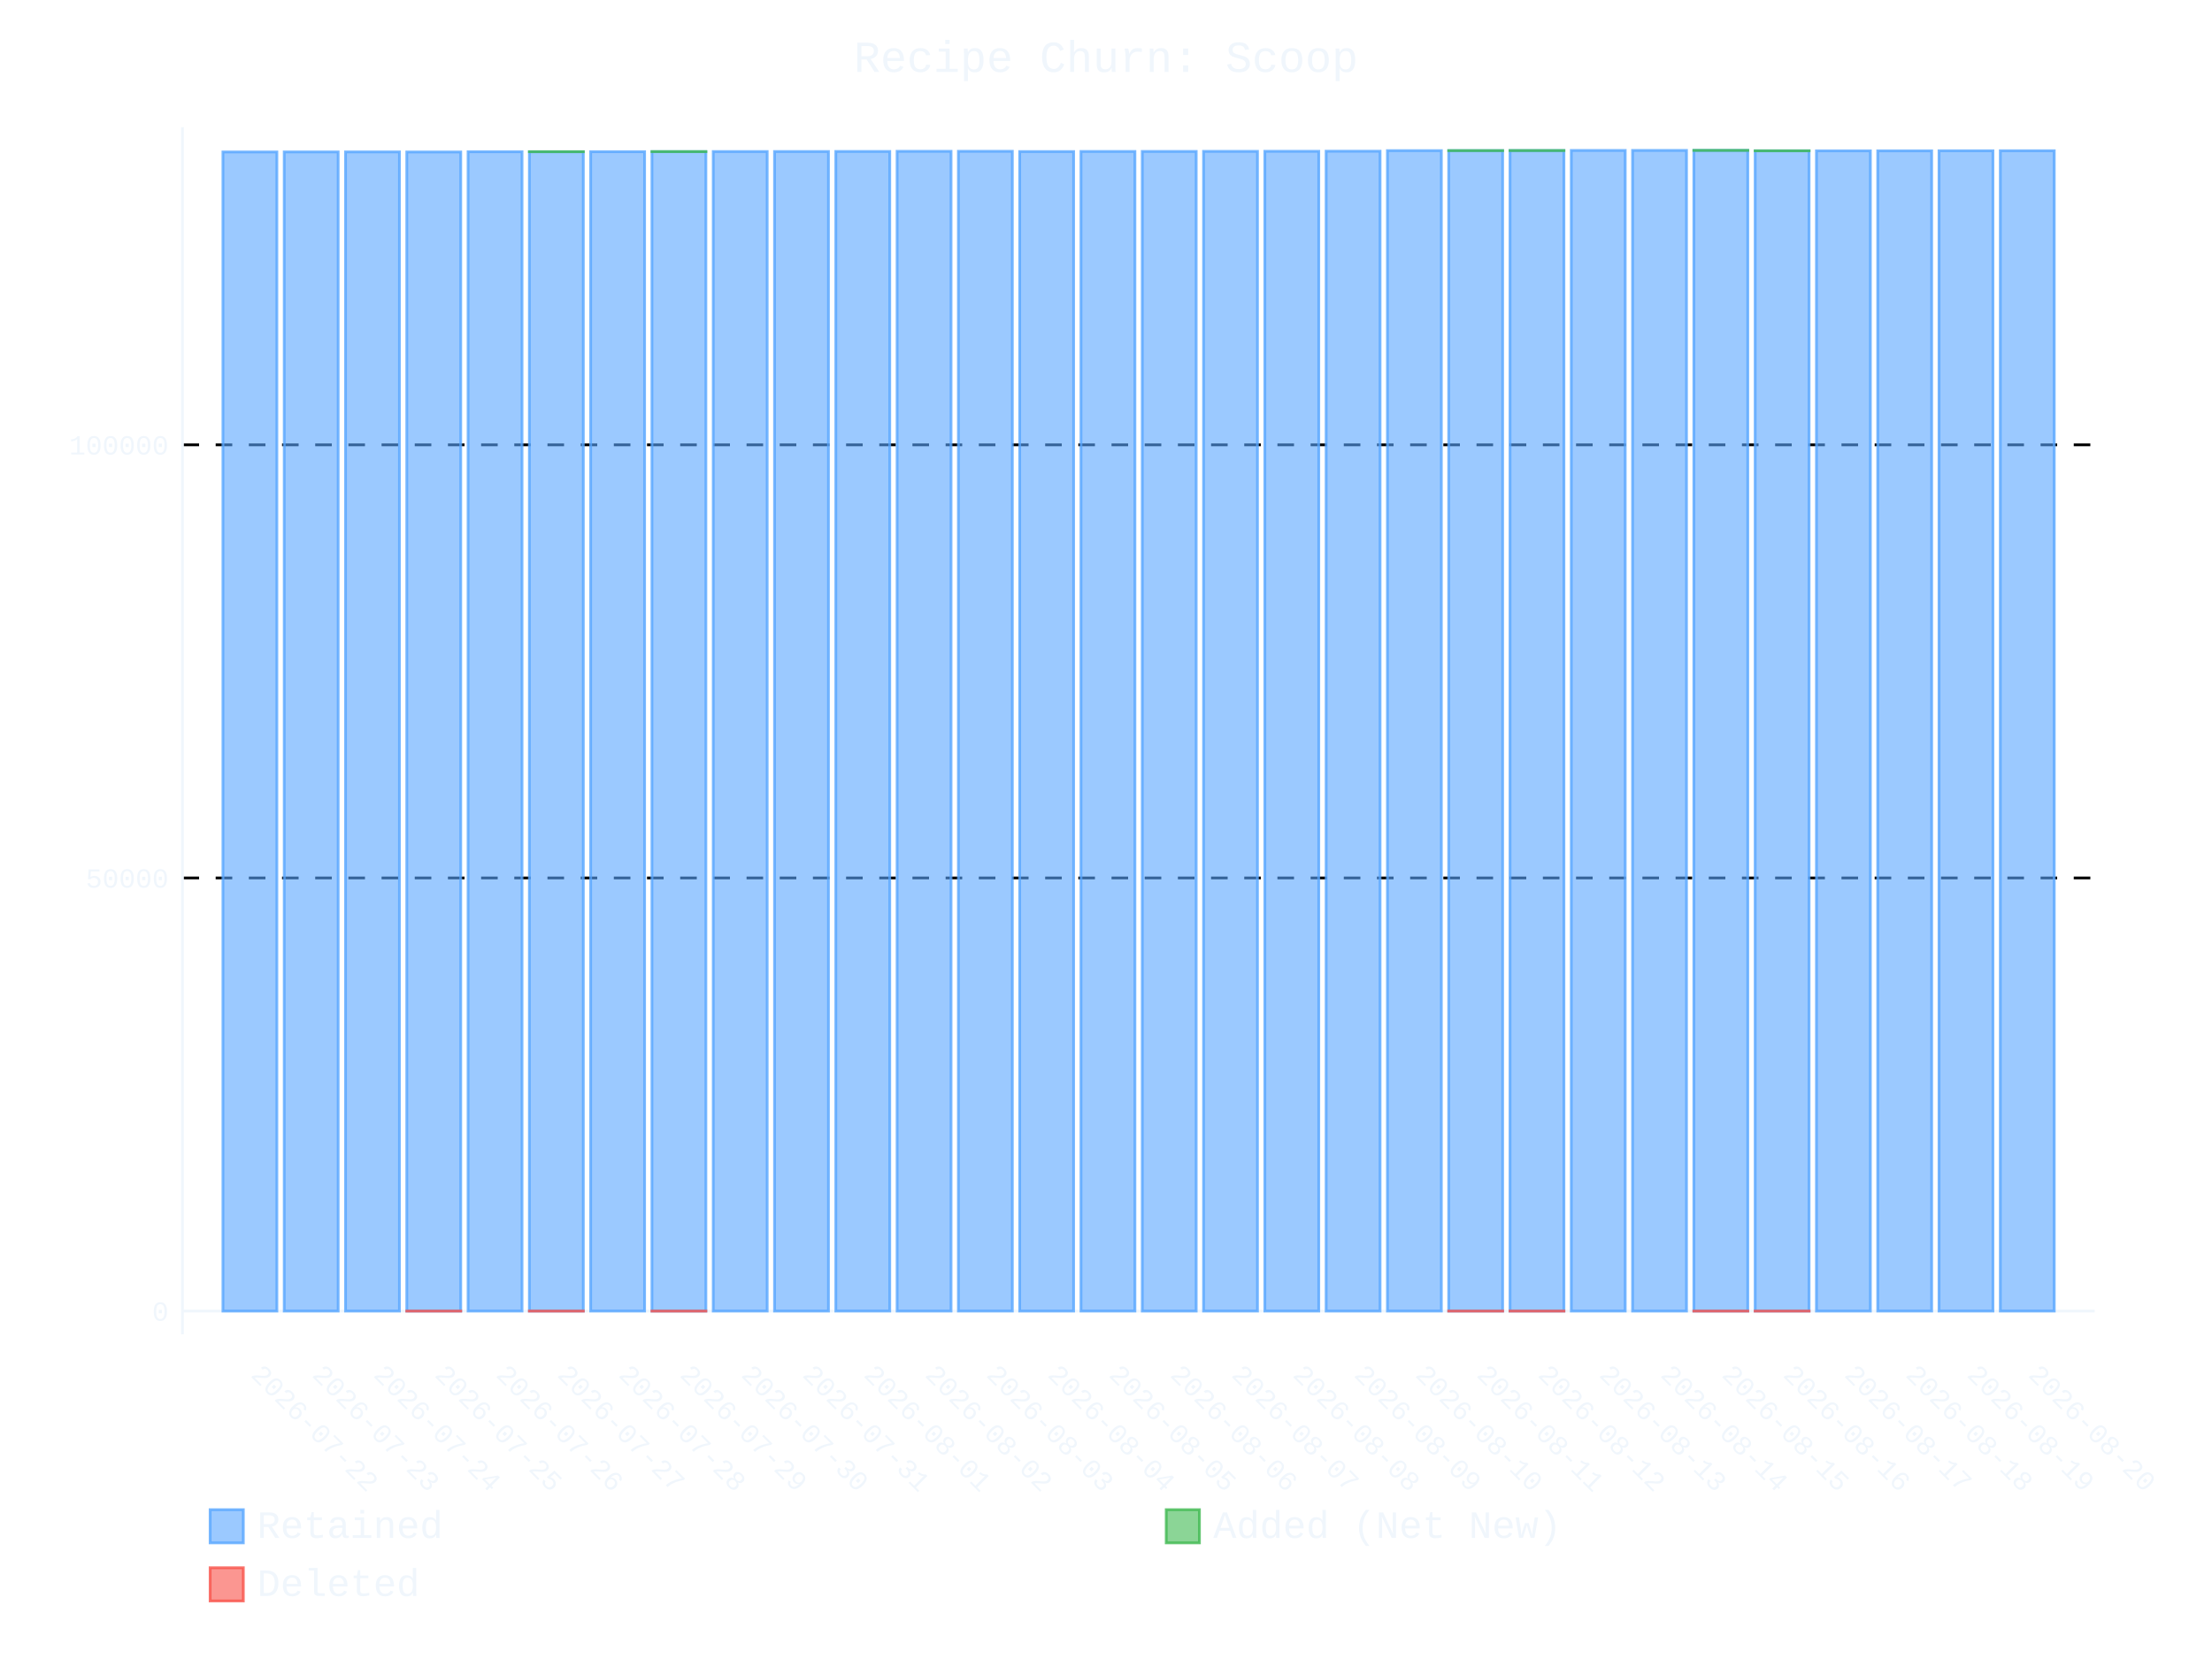
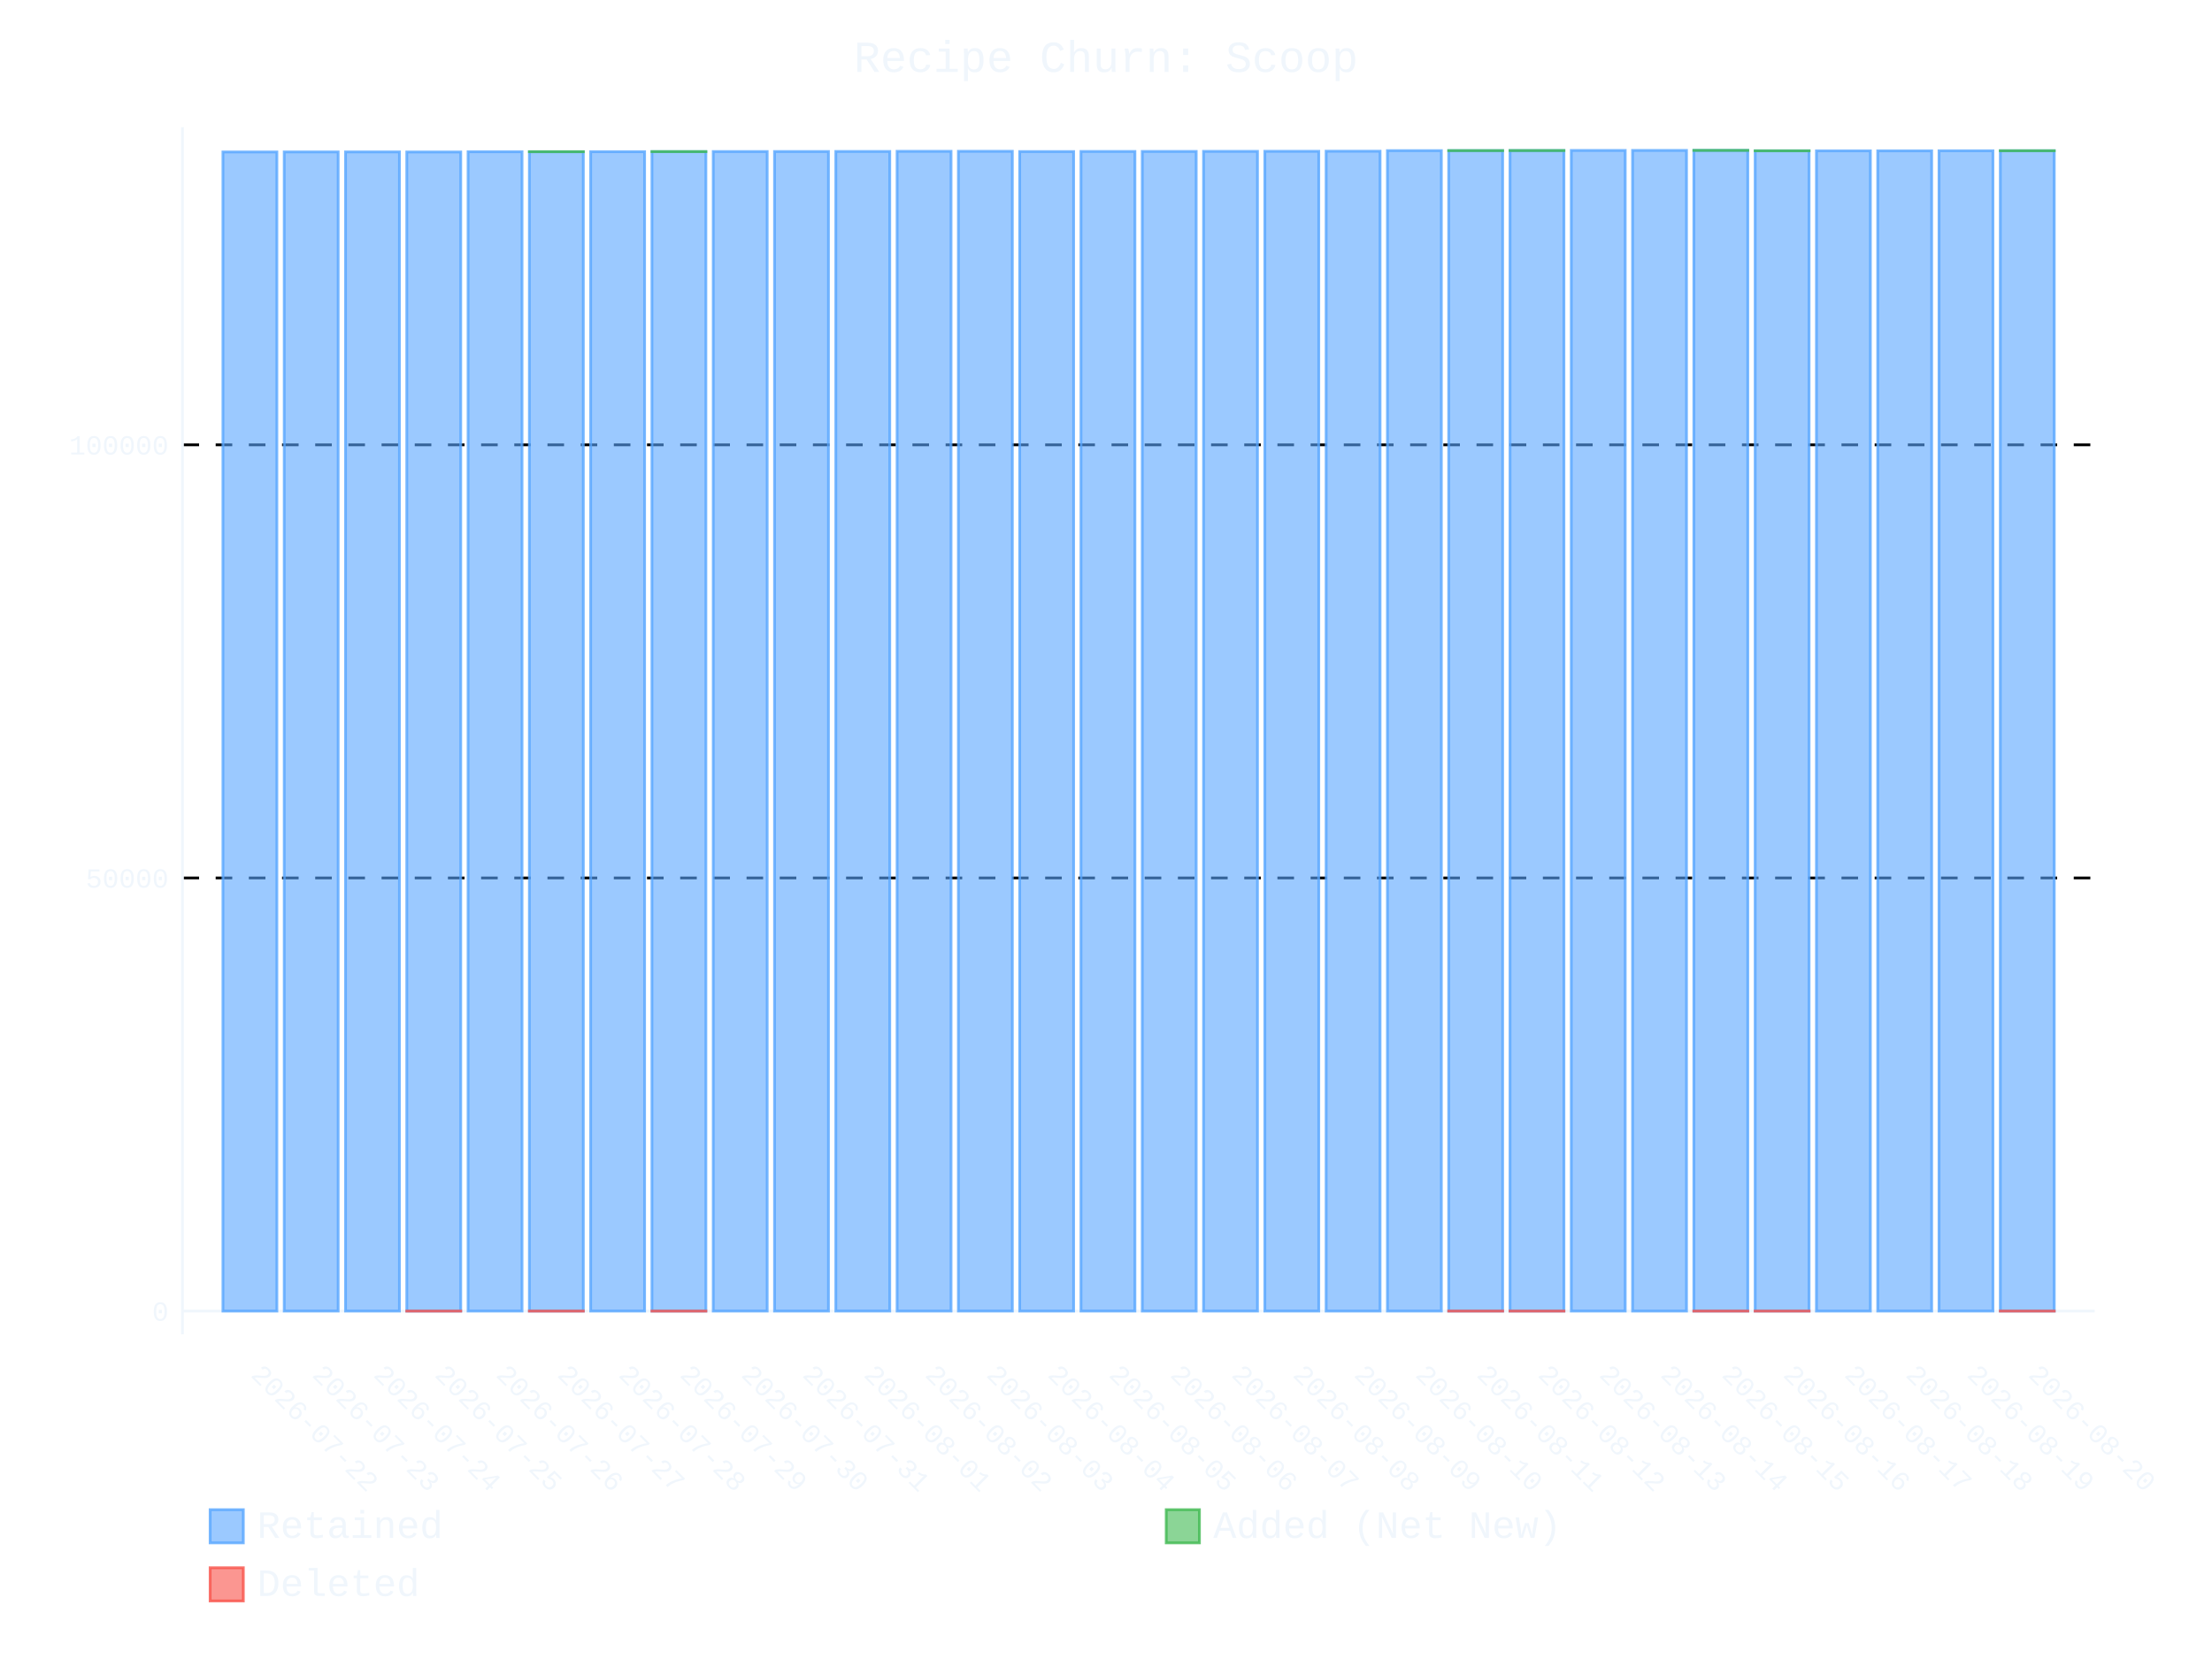
- <svg xmlns="http://www.w3.org/2000/svg" id="chart-1cec773e-3da8-485e-a687-48e945d0f646" class="pygal-chart" viewBox="0 0 800 600">
+ <svg xmlns="http://www.w3.org/2000/svg" id="chart-9d2f0366-5f33-4162-a505-0a9b3c3aad61" class="pygal-chart" viewBox="0 0 800 600">
  <defs>
-     <style type="text/css">#chart-1cec773e-3da8-485e-a687-48e945d0f646{-webkit-user-select:none;-webkit-font-smoothing:antialiased;font-family:Consolas,"Liberation Mono",Menlo,Courier,monospace}#chart-1cec773e-3da8-485e-a687-48e945d0f646 .title{font-family:Consolas,"Liberation Mono",Menlo,Courier,monospace;font-size:16px}#chart-1cec773e-3da8-485e-a687-48e945d0f646 .legends .legend text{font-family:Consolas,"Liberation Mono",Menlo,Courier,monospace;font-size:14px}#chart-1cec773e-3da8-485e-a687-48e945d0f646 .axis text{font-family:Consolas,"Liberation Mono",Menlo,Courier,monospace;font-size:10px}#chart-1cec773e-3da8-485e-a687-48e945d0f646 .axis text.major{font-family:Consolas,"Liberation Mono",Menlo,Courier,monospace;font-size:10px}#chart-1cec773e-3da8-485e-a687-48e945d0f646 .text-overlay text.value{font-family:Consolas,"Liberation Mono",Menlo,Courier,monospace;font-size:16px}#chart-1cec773e-3da8-485e-a687-48e945d0f646 .text-overlay text.label{font-family:Consolas,"Liberation Mono",Menlo,Courier,monospace;font-size:10px}#chart-1cec773e-3da8-485e-a687-48e945d0f646 .tooltip{font-family:Consolas,"Liberation Mono",Menlo,Courier,monospace;font-size:14px}#chart-1cec773e-3da8-485e-a687-48e945d0f646 text.no_data{font-family:Consolas,"Liberation Mono",Menlo,Courier,monospace;font-size:64px}
- #chart-1cec773e-3da8-485e-a687-48e945d0f646{background-color:transparent}#chart-1cec773e-3da8-485e-a687-48e945d0f646 path,#chart-1cec773e-3da8-485e-a687-48e945d0f646 line,#chart-1cec773e-3da8-485e-a687-48e945d0f646 rect,#chart-1cec773e-3da8-485e-a687-48e945d0f646 circle{-webkit-transition:400ms ease-in;-moz-transition:400ms ease-in;transition:400ms ease-in}#chart-1cec773e-3da8-485e-a687-48e945d0f646 .graph &gt; .background{fill:transparent}#chart-1cec773e-3da8-485e-a687-48e945d0f646 .plot &gt; .background{fill:transparent}#chart-1cec773e-3da8-485e-a687-48e945d0f646 .graph{fill:#f0f6fc}#chart-1cec773e-3da8-485e-a687-48e945d0f646 text.no_data{fill:#f0f6fc}#chart-1cec773e-3da8-485e-a687-48e945d0f646 .title{fill:#f0f6fc}#chart-1cec773e-3da8-485e-a687-48e945d0f646 .legends .legend text{fill:#f0f6fc}#chart-1cec773e-3da8-485e-a687-48e945d0f646 .legends .legend:hover text{fill:#f0f6fc}#chart-1cec773e-3da8-485e-a687-48e945d0f646 .axis .line{stroke:#f0f6fc}#chart-1cec773e-3da8-485e-a687-48e945d0f646 .axis .guide.line{stroke:#9198a1}#chart-1cec773e-3da8-485e-a687-48e945d0f646 .axis .major.line{stroke:#f0f6fc}#chart-1cec773e-3da8-485e-a687-48e945d0f646 .axis text.major{fill:#f0f6fc}#chart-1cec773e-3da8-485e-a687-48e945d0f646 .axis.y .guides:hover .guide.line,#chart-1cec773e-3da8-485e-a687-48e945d0f646 .line-graph .axis.x .guides:hover .guide.line,#chart-1cec773e-3da8-485e-a687-48e945d0f646 .stackedline-graph .axis.x .guides:hover .guide.line,#chart-1cec773e-3da8-485e-a687-48e945d0f646 .xy-graph .axis.x .guides:hover .guide.line{stroke:#f0f6fc}#chart-1cec773e-3da8-485e-a687-48e945d0f646 .axis .guides:hover text{fill:#f0f6fc}#chart-1cec773e-3da8-485e-a687-48e945d0f646 .reactive{fill-opacity:.6;stroke-opacity:.8;stroke-width:1}#chart-1cec773e-3da8-485e-a687-48e945d0f646 .ci{stroke:#f0f6fc}#chart-1cec773e-3da8-485e-a687-48e945d0f646 .reactive.active,#chart-1cec773e-3da8-485e-a687-48e945d0f646 .active .reactive{fill-opacity:.9;stroke-opacity:.9;stroke-width:4}#chart-1cec773e-3da8-485e-a687-48e945d0f646 .ci .reactive.active{stroke-width:1.5}#chart-1cec773e-3da8-485e-a687-48e945d0f646 .series text{fill:#f0f6fc}#chart-1cec773e-3da8-485e-a687-48e945d0f646 .tooltip rect{fill:transparent;stroke:#f0f6fc;-webkit-transition:opacity 400ms ease-in;-moz-transition:opacity 400ms ease-in;transition:opacity 400ms ease-in}#chart-1cec773e-3da8-485e-a687-48e945d0f646 .tooltip .label{fill:#f0f6fc}#chart-1cec773e-3da8-485e-a687-48e945d0f646 .tooltip .label{fill:#f0f6fc}#chart-1cec773e-3da8-485e-a687-48e945d0f646 .tooltip .legend{font-size:.8em;fill:#9198a1}#chart-1cec773e-3da8-485e-a687-48e945d0f646 .tooltip .x_label{font-size:.6em;fill:#f0f6fc}#chart-1cec773e-3da8-485e-a687-48e945d0f646 .tooltip .xlink{font-size:.5em;text-decoration:underline}#chart-1cec773e-3da8-485e-a687-48e945d0f646 .tooltip .value{font-size:1.5em}#chart-1cec773e-3da8-485e-a687-48e945d0f646 .bound{font-size:.5em}#chart-1cec773e-3da8-485e-a687-48e945d0f646 .max-value{font-size:.75em;fill:#9198a1}#chart-1cec773e-3da8-485e-a687-48e945d0f646 .map-element{fill:transparent;stroke:#9198a1 !important}#chart-1cec773e-3da8-485e-a687-48e945d0f646 .map-element .reactive{fill-opacity:inherit;stroke-opacity:inherit}#chart-1cec773e-3da8-485e-a687-48e945d0f646 .color-0,#chart-1cec773e-3da8-485e-a687-48e945d0f646 .color-0 a:visited{stroke:#58a6ff;fill:#58a6ff}#chart-1cec773e-3da8-485e-a687-48e945d0f646 .color-1,#chart-1cec773e-3da8-485e-a687-48e945d0f646 .color-1 a:visited{stroke:#3fb950;fill:#3fb950}#chart-1cec773e-3da8-485e-a687-48e945d0f646 .color-2,#chart-1cec773e-3da8-485e-a687-48e945d0f646 .color-2 a:visited{stroke:#f85149;fill:#f85149}#chart-1cec773e-3da8-485e-a687-48e945d0f646 .text-overlay .color-0 text{fill:black}#chart-1cec773e-3da8-485e-a687-48e945d0f646 .text-overlay .color-1 text{fill:black}#chart-1cec773e-3da8-485e-a687-48e945d0f646 .text-overlay .color-2 text{fill:black}
- #chart-1cec773e-3da8-485e-a687-48e945d0f646 text.no_data{text-anchor:middle}#chart-1cec773e-3da8-485e-a687-48e945d0f646 .guide.line{fill:none}#chart-1cec773e-3da8-485e-a687-48e945d0f646 .centered{text-anchor:middle}#chart-1cec773e-3da8-485e-a687-48e945d0f646 .title{text-anchor:middle}#chart-1cec773e-3da8-485e-a687-48e945d0f646 .legends .legend text{fill-opacity:1}#chart-1cec773e-3da8-485e-a687-48e945d0f646 .axis.x text{text-anchor:middle}#chart-1cec773e-3da8-485e-a687-48e945d0f646 .axis.x:not(.web) text[transform]{text-anchor:start}#chart-1cec773e-3da8-485e-a687-48e945d0f646 .axis.x:not(.web) text[transform].backwards{text-anchor:end}#chart-1cec773e-3da8-485e-a687-48e945d0f646 .axis.y text{text-anchor:end}#chart-1cec773e-3da8-485e-a687-48e945d0f646 .axis.y text[transform].backwards{text-anchor:start}#chart-1cec773e-3da8-485e-a687-48e945d0f646 .axis.y2 text{text-anchor:start}#chart-1cec773e-3da8-485e-a687-48e945d0f646 .axis.y2 text[transform].backwards{text-anchor:end}#chart-1cec773e-3da8-485e-a687-48e945d0f646 .axis .guide.line{stroke-dasharray:4,4;stroke:black}#chart-1cec773e-3da8-485e-a687-48e945d0f646 .axis .major.guide.line{stroke-dasharray:6,6;stroke:black}#chart-1cec773e-3da8-485e-a687-48e945d0f646 .horizontal .axis.y .guide.line,#chart-1cec773e-3da8-485e-a687-48e945d0f646 .horizontal .axis.y2 .guide.line,#chart-1cec773e-3da8-485e-a687-48e945d0f646 .vertical .axis.x .guide.line{opacity:0}#chart-1cec773e-3da8-485e-a687-48e945d0f646 .horizontal .axis.always_show .guide.line,#chart-1cec773e-3da8-485e-a687-48e945d0f646 .vertical .axis.always_show .guide.line{opacity:1 !important}#chart-1cec773e-3da8-485e-a687-48e945d0f646 .axis.y .guides:hover .guide.line,#chart-1cec773e-3da8-485e-a687-48e945d0f646 .axis.y2 .guides:hover .guide.line,#chart-1cec773e-3da8-485e-a687-48e945d0f646 .axis.x .guides:hover .guide.line{opacity:1}#chart-1cec773e-3da8-485e-a687-48e945d0f646 .axis .guides:hover text{opacity:1}#chart-1cec773e-3da8-485e-a687-48e945d0f646 .nofill{fill:none}#chart-1cec773e-3da8-485e-a687-48e945d0f646 .subtle-fill{fill-opacity:.2}#chart-1cec773e-3da8-485e-a687-48e945d0f646 .dot{stroke-width:1px;fill-opacity:1;stroke-opacity:1}#chart-1cec773e-3da8-485e-a687-48e945d0f646 .dot.active{stroke-width:5px}#chart-1cec773e-3da8-485e-a687-48e945d0f646 .dot.negative{fill:transparent}#chart-1cec773e-3da8-485e-a687-48e945d0f646 text,#chart-1cec773e-3da8-485e-a687-48e945d0f646 tspan{stroke:none !important}#chart-1cec773e-3da8-485e-a687-48e945d0f646 .series text.active{opacity:1}#chart-1cec773e-3da8-485e-a687-48e945d0f646 .tooltip rect{fill-opacity:.95;stroke-width:.5}#chart-1cec773e-3da8-485e-a687-48e945d0f646 .tooltip text{fill-opacity:1}#chart-1cec773e-3da8-485e-a687-48e945d0f646 .showable{visibility:hidden}#chart-1cec773e-3da8-485e-a687-48e945d0f646 .showable.shown{visibility:visible}#chart-1cec773e-3da8-485e-a687-48e945d0f646 .gauge-background{fill:rgba(229,229,229,1);stroke:none}#chart-1cec773e-3da8-485e-a687-48e945d0f646 .bg-lines{stroke:transparent;stroke-width:2px}</style>
+     <style type="text/css">#chart-9d2f0366-5f33-4162-a505-0a9b3c3aad61{-webkit-user-select:none;-webkit-font-smoothing:antialiased;font-family:Consolas,"Liberation Mono",Menlo,Courier,monospace}#chart-9d2f0366-5f33-4162-a505-0a9b3c3aad61 .title{font-family:Consolas,"Liberation Mono",Menlo,Courier,monospace;font-size:16px}#chart-9d2f0366-5f33-4162-a505-0a9b3c3aad61 .legends .legend text{font-family:Consolas,"Liberation Mono",Menlo,Courier,monospace;font-size:14px}#chart-9d2f0366-5f33-4162-a505-0a9b3c3aad61 .axis text{font-family:Consolas,"Liberation Mono",Menlo,Courier,monospace;font-size:10px}#chart-9d2f0366-5f33-4162-a505-0a9b3c3aad61 .axis text.major{font-family:Consolas,"Liberation Mono",Menlo,Courier,monospace;font-size:10px}#chart-9d2f0366-5f33-4162-a505-0a9b3c3aad61 .text-overlay text.value{font-family:Consolas,"Liberation Mono",Menlo,Courier,monospace;font-size:16px}#chart-9d2f0366-5f33-4162-a505-0a9b3c3aad61 .text-overlay text.label{font-family:Consolas,"Liberation Mono",Menlo,Courier,monospace;font-size:10px}#chart-9d2f0366-5f33-4162-a505-0a9b3c3aad61 .tooltip{font-family:Consolas,"Liberation Mono",Menlo,Courier,monospace;font-size:14px}#chart-9d2f0366-5f33-4162-a505-0a9b3c3aad61 text.no_data{font-family:Consolas,"Liberation Mono",Menlo,Courier,monospace;font-size:64px}
+ #chart-9d2f0366-5f33-4162-a505-0a9b3c3aad61{background-color:transparent}#chart-9d2f0366-5f33-4162-a505-0a9b3c3aad61 path,#chart-9d2f0366-5f33-4162-a505-0a9b3c3aad61 line,#chart-9d2f0366-5f33-4162-a505-0a9b3c3aad61 rect,#chart-9d2f0366-5f33-4162-a505-0a9b3c3aad61 circle{-webkit-transition:400ms ease-in;-moz-transition:400ms ease-in;transition:400ms ease-in}#chart-9d2f0366-5f33-4162-a505-0a9b3c3aad61 .graph &gt; .background{fill:transparent}#chart-9d2f0366-5f33-4162-a505-0a9b3c3aad61 .plot &gt; .background{fill:transparent}#chart-9d2f0366-5f33-4162-a505-0a9b3c3aad61 .graph{fill:#f0f6fc}#chart-9d2f0366-5f33-4162-a505-0a9b3c3aad61 text.no_data{fill:#f0f6fc}#chart-9d2f0366-5f33-4162-a505-0a9b3c3aad61 .title{fill:#f0f6fc}#chart-9d2f0366-5f33-4162-a505-0a9b3c3aad61 .legends .legend text{fill:#f0f6fc}#chart-9d2f0366-5f33-4162-a505-0a9b3c3aad61 .legends .legend:hover text{fill:#f0f6fc}#chart-9d2f0366-5f33-4162-a505-0a9b3c3aad61 .axis .line{stroke:#f0f6fc}#chart-9d2f0366-5f33-4162-a505-0a9b3c3aad61 .axis .guide.line{stroke:#9198a1}#chart-9d2f0366-5f33-4162-a505-0a9b3c3aad61 .axis .major.line{stroke:#f0f6fc}#chart-9d2f0366-5f33-4162-a505-0a9b3c3aad61 .axis text.major{fill:#f0f6fc}#chart-9d2f0366-5f33-4162-a505-0a9b3c3aad61 .axis.y .guides:hover .guide.line,#chart-9d2f0366-5f33-4162-a505-0a9b3c3aad61 .line-graph .axis.x .guides:hover .guide.line,#chart-9d2f0366-5f33-4162-a505-0a9b3c3aad61 .stackedline-graph .axis.x .guides:hover .guide.line,#chart-9d2f0366-5f33-4162-a505-0a9b3c3aad61 .xy-graph .axis.x .guides:hover .guide.line{stroke:#f0f6fc}#chart-9d2f0366-5f33-4162-a505-0a9b3c3aad61 .axis .guides:hover text{fill:#f0f6fc}#chart-9d2f0366-5f33-4162-a505-0a9b3c3aad61 .reactive{fill-opacity:.6;stroke-opacity:.8;stroke-width:1}#chart-9d2f0366-5f33-4162-a505-0a9b3c3aad61 .ci{stroke:#f0f6fc}#chart-9d2f0366-5f33-4162-a505-0a9b3c3aad61 .reactive.active,#chart-9d2f0366-5f33-4162-a505-0a9b3c3aad61 .active .reactive{fill-opacity:.9;stroke-opacity:.9;stroke-width:4}#chart-9d2f0366-5f33-4162-a505-0a9b3c3aad61 .ci .reactive.active{stroke-width:1.5}#chart-9d2f0366-5f33-4162-a505-0a9b3c3aad61 .series text{fill:#f0f6fc}#chart-9d2f0366-5f33-4162-a505-0a9b3c3aad61 .tooltip rect{fill:transparent;stroke:#f0f6fc;-webkit-transition:opacity 400ms ease-in;-moz-transition:opacity 400ms ease-in;transition:opacity 400ms ease-in}#chart-9d2f0366-5f33-4162-a505-0a9b3c3aad61 .tooltip .label{fill:#f0f6fc}#chart-9d2f0366-5f33-4162-a505-0a9b3c3aad61 .tooltip .label{fill:#f0f6fc}#chart-9d2f0366-5f33-4162-a505-0a9b3c3aad61 .tooltip .legend{font-size:.8em;fill:#9198a1}#chart-9d2f0366-5f33-4162-a505-0a9b3c3aad61 .tooltip .x_label{font-size:.6em;fill:#f0f6fc}#chart-9d2f0366-5f33-4162-a505-0a9b3c3aad61 .tooltip .xlink{font-size:.5em;text-decoration:underline}#chart-9d2f0366-5f33-4162-a505-0a9b3c3aad61 .tooltip .value{font-size:1.5em}#chart-9d2f0366-5f33-4162-a505-0a9b3c3aad61 .bound{font-size:.5em}#chart-9d2f0366-5f33-4162-a505-0a9b3c3aad61 .max-value{font-size:.75em;fill:#9198a1}#chart-9d2f0366-5f33-4162-a505-0a9b3c3aad61 .map-element{fill:transparent;stroke:#9198a1 !important}#chart-9d2f0366-5f33-4162-a505-0a9b3c3aad61 .map-element .reactive{fill-opacity:inherit;stroke-opacity:inherit}#chart-9d2f0366-5f33-4162-a505-0a9b3c3aad61 .color-0,#chart-9d2f0366-5f33-4162-a505-0a9b3c3aad61 .color-0 a:visited{stroke:#58a6ff;fill:#58a6ff}#chart-9d2f0366-5f33-4162-a505-0a9b3c3aad61 .color-1,#chart-9d2f0366-5f33-4162-a505-0a9b3c3aad61 .color-1 a:visited{stroke:#3fb950;fill:#3fb950}#chart-9d2f0366-5f33-4162-a505-0a9b3c3aad61 .color-2,#chart-9d2f0366-5f33-4162-a505-0a9b3c3aad61 .color-2 a:visited{stroke:#f85149;fill:#f85149}#chart-9d2f0366-5f33-4162-a505-0a9b3c3aad61 .text-overlay .color-0 text{fill:black}#chart-9d2f0366-5f33-4162-a505-0a9b3c3aad61 .text-overlay .color-1 text{fill:black}#chart-9d2f0366-5f33-4162-a505-0a9b3c3aad61 .text-overlay .color-2 text{fill:black}
+ #chart-9d2f0366-5f33-4162-a505-0a9b3c3aad61 text.no_data{text-anchor:middle}#chart-9d2f0366-5f33-4162-a505-0a9b3c3aad61 .guide.line{fill:none}#chart-9d2f0366-5f33-4162-a505-0a9b3c3aad61 .centered{text-anchor:middle}#chart-9d2f0366-5f33-4162-a505-0a9b3c3aad61 .title{text-anchor:middle}#chart-9d2f0366-5f33-4162-a505-0a9b3c3aad61 .legends .legend text{fill-opacity:1}#chart-9d2f0366-5f33-4162-a505-0a9b3c3aad61 .axis.x text{text-anchor:middle}#chart-9d2f0366-5f33-4162-a505-0a9b3c3aad61 .axis.x:not(.web) text[transform]{text-anchor:start}#chart-9d2f0366-5f33-4162-a505-0a9b3c3aad61 .axis.x:not(.web) text[transform].backwards{text-anchor:end}#chart-9d2f0366-5f33-4162-a505-0a9b3c3aad61 .axis.y text{text-anchor:end}#chart-9d2f0366-5f33-4162-a505-0a9b3c3aad61 .axis.y text[transform].backwards{text-anchor:start}#chart-9d2f0366-5f33-4162-a505-0a9b3c3aad61 .axis.y2 text{text-anchor:start}#chart-9d2f0366-5f33-4162-a505-0a9b3c3aad61 .axis.y2 text[transform].backwards{text-anchor:end}#chart-9d2f0366-5f33-4162-a505-0a9b3c3aad61 .axis .guide.line{stroke-dasharray:4,4;stroke:black}#chart-9d2f0366-5f33-4162-a505-0a9b3c3aad61 .axis .major.guide.line{stroke-dasharray:6,6;stroke:black}#chart-9d2f0366-5f33-4162-a505-0a9b3c3aad61 .horizontal .axis.y .guide.line,#chart-9d2f0366-5f33-4162-a505-0a9b3c3aad61 .horizontal .axis.y2 .guide.line,#chart-9d2f0366-5f33-4162-a505-0a9b3c3aad61 .vertical .axis.x .guide.line{opacity:0}#chart-9d2f0366-5f33-4162-a505-0a9b3c3aad61 .horizontal .axis.always_show .guide.line,#chart-9d2f0366-5f33-4162-a505-0a9b3c3aad61 .vertical .axis.always_show .guide.line{opacity:1 !important}#chart-9d2f0366-5f33-4162-a505-0a9b3c3aad61 .axis.y .guides:hover .guide.line,#chart-9d2f0366-5f33-4162-a505-0a9b3c3aad61 .axis.y2 .guides:hover .guide.line,#chart-9d2f0366-5f33-4162-a505-0a9b3c3aad61 .axis.x .guides:hover .guide.line{opacity:1}#chart-9d2f0366-5f33-4162-a505-0a9b3c3aad61 .axis .guides:hover text{opacity:1}#chart-9d2f0366-5f33-4162-a505-0a9b3c3aad61 .nofill{fill:none}#chart-9d2f0366-5f33-4162-a505-0a9b3c3aad61 .subtle-fill{fill-opacity:.2}#chart-9d2f0366-5f33-4162-a505-0a9b3c3aad61 .dot{stroke-width:1px;fill-opacity:1;stroke-opacity:1}#chart-9d2f0366-5f33-4162-a505-0a9b3c3aad61 .dot.active{stroke-width:5px}#chart-9d2f0366-5f33-4162-a505-0a9b3c3aad61 .dot.negative{fill:transparent}#chart-9d2f0366-5f33-4162-a505-0a9b3c3aad61 text,#chart-9d2f0366-5f33-4162-a505-0a9b3c3aad61 tspan{stroke:none !important}#chart-9d2f0366-5f33-4162-a505-0a9b3c3aad61 .series text.active{opacity:1}#chart-9d2f0366-5f33-4162-a505-0a9b3c3aad61 .tooltip rect{fill-opacity:.95;stroke-width:.5}#chart-9d2f0366-5f33-4162-a505-0a9b3c3aad61 .tooltip text{fill-opacity:1}#chart-9d2f0366-5f33-4162-a505-0a9b3c3aad61 .showable{visibility:hidden}#chart-9d2f0366-5f33-4162-a505-0a9b3c3aad61 .showable.shown{visibility:visible}#chart-9d2f0366-5f33-4162-a505-0a9b3c3aad61 .gauge-background{fill:rgba(229,229,229,1);stroke:none}#chart-9d2f0366-5f33-4162-a505-0a9b3c3aad61 .bg-lines{stroke:transparent;stroke-width:2px}</style>
  </defs>
  <g class="graph stackedbar-graph vertical">
    <rect x="0" y="0" width="800" height="600" class="background" />
    <g transform="translate(66, 46)" class="plot">
      <rect x="0" y="0" width="691.574" height="436.574" class="background" />
      <g class="axis y always_show">
        <g class="guides">
          <path d="M0 428.165 h691.574" class="axis major line" />
          <text x="-5" y="431.665" class="major">0</text>
        </g>
        <g class="guides">
          <path d="M0 271.524 h691.574" class="major guide line" />
          <text x="-5" y="275.024" class="major">50000</text>
        </g>
        <g class="guides">
          <path d="M0 114.883 h691.574" class="major guide line" />
          <text x="-5" y="118.383" class="major">100000</text>
        </g>
      </g>
      <g class="axis x">
        <path d="M0 0 v436.574" class="line" />
        <g class="guides">
          <path d="M24.382 0 v436.574" class="guide line" />
          <text x="24.382" y="451.574" class="" transform="rotate(45 24.3824 451.5736)">2026-07-22</text>
        </g>
        <g class="guides">
          <path d="M46.548 0 v436.574" class="guide line" />
          <text x="46.548" y="451.574" class="" transform="rotate(45 46.54822 451.5736)">2026-07-23</text>
        </g>
        <g class="guides">
          <path d="M68.714 0 v436.574" class="guide line" />
          <text x="68.714" y="451.574" class="" transform="rotate(45 68.71404 451.5736)">2026-07-24</text>
        </g>
        <g class="guides">
          <path d="M90.88 0 v436.574" class="guide line" />
          <text x="90.88" y="451.574" class="" transform="rotate(45 90.87986 451.5736)">2026-07-25</text>
        </g>
        <g class="guides">
          <path d="M113.046 0 v436.574" class="guide line" />
          <text x="113.046" y="451.574" class="" transform="rotate(45 113.0457 451.5736)">2026-07-26</text>
        </g>
        <g class="guides">
          <path d="M135.212 0 v436.574" class="guide line" />
          <text x="135.212" y="451.574" class="" transform="rotate(45 135.2115 451.5736)">2026-07-27</text>
        </g>
        <g class="guides">
          <path d="M157.377 0 v436.574" class="guide line" />
          <text x="157.377" y="451.574" class="" transform="rotate(45 157.3773 451.5736)">2026-07-28</text>
        </g>
        <g class="guides">
          <path d="M179.543 0 v436.574" class="guide line" />
          <text x="179.543" y="451.574" class="" transform="rotate(45 179.5431 451.5736)">2026-07-29</text>
        </g>
        <g class="guides">
          <path d="M201.709 0 v436.574" class="guide line" />
          <text x="201.709" y="451.574" class="" transform="rotate(45 201.709 451.5736)">2026-07-30</text>
        </g>
        <g class="guides">
          <path d="M223.875 0 v436.574" class="guide line" />
          <text x="223.875" y="451.574" class="" transform="rotate(45 223.8748 451.5736)">2026-07-31</text>
        </g>
        <g class="guides">
          <path d="M246.041 0 v436.574" class="guide line" />
          <text x="246.041" y="451.574" class="" transform="rotate(45 246.0406 451.5736)">2026-08-01</text>
        </g>
        <g class="guides">
          <path d="M268.206 0 v436.574" class="guide line" />
          <text x="268.206" y="451.574" class="" transform="rotate(45 268.2064 451.5736)">2026-08-02</text>
        </g>
        <g class="guides">
          <path d="M290.372 0 v436.574" class="guide line" />
          <text x="290.372" y="451.574" class="" transform="rotate(45 290.3722 451.5736)">2026-08-03</text>
        </g>
        <g class="guides">
          <path d="M312.538 0 v436.574" class="guide line" />
          <text x="312.538" y="451.574" class="" transform="rotate(45 312.5381 451.5736)">2026-08-04</text>
        </g>
        <g class="guides">
          <path d="M334.704 0 v436.574" class="guide line" />
          <text x="334.704" y="451.574" class="" transform="rotate(45 334.7039 451.5736)">2026-08-05</text>
        </g>
        <g class="guides">
          <path d="M356.87 0 v436.574" class="guide line" />
          <text x="356.87" y="451.574" class="" transform="rotate(45 356.8697 451.5736)">2026-08-06</text>
        </g>
        <g class="guides">
          <path d="M379.036 0 v436.574" class="guide line" />
          <text x="379.036" y="451.574" class="" transform="rotate(45 379.0355 451.5736)">2026-08-07</text>
        </g>
        <g class="guides">
          <path d="M401.201 0 v436.574" class="guide line" />
          <text x="401.201" y="451.574" class="" transform="rotate(45 401.2013 451.5736)">2026-08-08</text>
        </g>
        <g class="guides">
          <path d="M423.367 0 v436.574" class="guide line" />
          <text x="423.367" y="451.574" class="" transform="rotate(45 423.3672 451.5736)">2026-08-09</text>
        </g>
        <g class="guides">
          <path d="M445.533 0 v436.574" class="guide line" />
          <text x="445.533" y="451.574" class="" transform="rotate(45 445.533 451.5736)">2026-08-10</text>
        </g>
        <g class="guides">
          <path d="M467.699 0 v436.574" class="guide line" />
          <text x="467.699" y="451.574" class="" transform="rotate(45 467.6988 451.5736)">2026-08-11</text>
        </g>
        <g class="guides">
          <path d="M489.865 0 v436.574" class="guide line" />
          <text x="489.865" y="451.574" class="" transform="rotate(45 489.8646 451.5736)">2026-08-12</text>
        </g>
        <g class="guides">
          <path d="M512.03 0 v436.574" class="guide line" />
          <text x="512.03" y="451.574" class="" transform="rotate(45 512.0304 451.5736)">2026-08-13</text>
        </g>
        <g class="guides">
          <path d="M534.196 0 v436.574" class="guide line" />
          <text x="534.196" y="451.574" class="" transform="rotate(45 534.1963 451.5736)">2026-08-14</text>
        </g>
        <g class="guides">
          <path d="M556.362 0 v436.574" class="guide line" />
          <text x="556.362" y="451.574" class="" transform="rotate(45 556.3621 451.5736)">2026-08-15</text>
        </g>
        <g class="guides">
          <path d="M578.528 0 v436.574" class="guide line" />
          <text x="578.528" y="451.574" class="" transform="rotate(45 578.5279 451.5736)">2026-08-16</text>
        </g>
        <g class="guides">
          <path d="M600.694 0 v436.574" class="guide line" />
          <text x="600.694" y="451.574" class="" transform="rotate(45 600.6937 451.5736)">2026-08-17</text>
        </g>
        <g class="guides">
          <path d="M622.86 0 v436.574" class="guide line" />
          <text x="622.86" y="451.574" class="" transform="rotate(45 622.8596 451.5736)">2026-08-18</text>
        </g>
        <g class="guides">
          <path d="M645.025 0 v436.574" class="guide line" />
          <text x="645.025" y="451.574" class="" transform="rotate(45 645.0254 451.5736)">2026-08-19</text>
        </g>
        <g class="guides">
          <path d="M667.191 0 v436.574" class="guide line" />
          <text x="667.191" y="451.574" class="" transform="rotate(45 667.1912 451.5736)">2026-08-20</text>
        </g>
      </g>
      <g class="series serie-0 color-0">
        <g class="bars">
          <g class="bar">
            <rect x="14.629" y="8.963" rx="0" ry="0" width="19.506" height="419.203" class="rect reactive tooltip-trigger" />
          </g>
          <g class="bar">
            <rect x="36.795" y="8.947" rx="0" ry="0" width="19.506" height="419.218" class="rect reactive tooltip-trigger" />
          </g>
          <g class="bar">
            <rect x="58.961" y="8.941" rx="0" ry="0" width="19.506" height="419.225" class="rect reactive tooltip-trigger" />
          </g>
          <g class="bar">
            <rect x="81.127" y="8.966" rx="0" ry="0" width="19.506" height="419.2" class="rect reactive tooltip-trigger" />
          </g>
          <g class="bar">
            <rect x="103.293" y="8.881" rx="0" ry="0" width="19.506" height="419.284" class="rect reactive tooltip-trigger" />
          </g>
          <g class="bar">
            <rect x="125.459" y="8.878" rx="0" ry="0" width="19.506" height="419.287" class="rect reactive tooltip-trigger" />
          </g>
          <g class="bar">
            <rect x="147.624" y="8.862" rx="0" ry="0" width="19.506" height="419.303" class="rect reactive tooltip-trigger" />
          </g>
          <g class="bar">
            <rect x="169.79" y="8.844" rx="0" ry="0" width="19.506" height="419.322" class="rect reactive tooltip-trigger" />
          </g>
          <g class="bar">
            <rect x="191.956" y="8.809" rx="0" ry="0" width="19.506" height="419.356" class="rect reactive tooltip-trigger" />
          </g>
          <g class="bar">
            <rect x="214.122" y="8.8" rx="0" ry="0" width="19.506" height="419.366" class="rect reactive tooltip-trigger" />
          </g>
          <g class="bar">
            <rect x="236.288" y="8.781" rx="0" ry="0" width="19.506" height="419.384" class="rect reactive tooltip-trigger" />
          </g>
          <g class="bar">
            <rect x="258.453" y="8.725" rx="0" ry="0" width="19.506" height="419.441" class="rect reactive tooltip-trigger" />
          </g>
          <g class="bar">
            <rect x="280.619" y="8.718" rx="0" ry="0" width="19.506" height="419.447" class="rect reactive tooltip-trigger" />
          </g>
          <g class="bar">
            <rect x="302.785" y="8.819" rx="0" ry="0" width="19.506" height="419.347" class="rect reactive tooltip-trigger" />
          </g>
          <g class="bar">
            <rect x="324.951" y="8.781" rx="0" ry="0" width="19.506" height="419.384" class="rect reactive tooltip-trigger" />
          </g>
          <g class="bar">
            <rect x="347.117" y="8.772" rx="0" ry="0" width="19.506" height="419.394" class="rect reactive tooltip-trigger" />
          </g>
          <g class="bar">
            <rect x="369.283" y="8.74" rx="0" ry="0" width="19.506" height="419.425" class="rect reactive tooltip-trigger" />
          </g>
          <g class="bar">
            <rect x="391.448" y="8.715" rx="0" ry="0" width="19.506" height="419.45" class="rect reactive tooltip-trigger" />
          </g>
          <g class="bar">
            <rect x="413.614" y="8.684" rx="0" ry="0" width="19.506" height="419.482" class="rect reactive tooltip-trigger" />
          </g>
          <g class="bar">
            <rect x="435.78" y="8.483" rx="0" ry="0" width="19.506" height="419.682" class="rect reactive tooltip-trigger" />
          </g>
          <g class="bar">
            <rect x="457.946" y="8.48" rx="0" ry="0" width="19.506" height="419.685" class="rect reactive tooltip-trigger" />
          </g>
          <g class="bar">
            <rect x="480.112" y="8.458" rx="0" ry="0" width="19.506" height="419.707" class="rect reactive tooltip-trigger" />
          </g>
          <g class="bar">
            <rect x="502.277" y="8.408" rx="0" ry="0" width="19.506" height="419.757" class="rect reactive tooltip-trigger" />
          </g>
          <g class="bar">
            <rect x="524.443" y="8.399" rx="0" ry="0" width="19.506" height="419.767" class="rect reactive tooltip-trigger" />
          </g>
          <g class="bar">
            <rect x="546.609" y="8.399" rx="0" ry="0" width="19.506" height="419.767" class="rect reactive tooltip-trigger" />
          </g>
          <g class="bar">
            <rect x="568.775" y="8.546" rx="0" ry="0" width="19.506" height="419.619" class="rect reactive tooltip-trigger" />
          </g>
          <g class="bar">
            <rect x="590.941" y="8.559" rx="0" ry="0" width="19.506" height="419.607" class="rect reactive tooltip-trigger" />
          </g>
          <g class="bar">
            <rect x="613.107" y="8.555" rx="0" ry="0" width="19.506" height="419.61" class="rect reactive tooltip-trigger" />
          </g>
          <g class="bar">
            <rect x="635.272" y="8.53" rx="0" ry="0" width="19.506" height="419.635" class="rect reactive tooltip-trigger" />
          </g>
          <g class="bar">
            <rect x="657.438" y="8.521" rx="0" ry="0" width="19.506" height="419.644" class="rect reactive tooltip-trigger" />
          </g>
        </g>
      </g>
      <g class="series serie-1 color-1">
        <g class="bars">
          <g class="bar">
            <rect x="14.629" y="8.963" rx="0" ry="0" width="19.506" height="0.0" class="rect reactive tooltip-trigger" />
          </g>
          <g class="bar">
            <rect x="36.795" y="8.947" rx="0" ry="0" width="19.506" height="0.0" class="rect reactive tooltip-trigger" />
          </g>
          <g class="bar">
            <rect x="58.961" y="8.941" rx="0" ry="0" width="19.506" height="0.0" class="rect reactive tooltip-trigger" />
          </g>
          <g class="bar">
            <rect x="81.127" y="8.966" rx="0" ry="0" width="19.506" height="0.0" class="rect reactive tooltip-trigger" />
          </g>
          <g class="bar">
            <rect x="103.293" y="8.881" rx="0" ry="0" width="19.506" height="0.0" class="rect reactive tooltip-trigger" />
          </g>
          <g class="bar">
            <rect x="125.459" y="8.869" rx="0" ry="0" width="19.506" height="0.009" class="rect reactive tooltip-trigger" />
          </g>
          <g class="bar">
            <rect x="147.624" y="8.862" rx="0" ry="0" width="19.506" height="0.0" class="rect reactive tooltip-trigger" />
          </g>
          <g class="bar">
            <rect x="169.79" y="8.831" rx="0" ry="0" width="19.506" height="0.013" class="rect reactive tooltip-trigger" />
          </g>
          <g class="bar">
            <rect x="191.956" y="8.809" rx="0" ry="0" width="19.506" height="0.0" class="rect reactive tooltip-trigger" />
          </g>
          <g class="bar">
            <rect x="214.122" y="8.8" rx="0" ry="0" width="19.506" height="0.0" class="rect reactive tooltip-trigger" />
          </g>
          <g class="bar">
            <rect x="236.288" y="8.781" rx="0" ry="0" width="19.506" height="0.0" class="rect reactive tooltip-trigger" />
          </g>
          <g class="bar">
            <rect x="258.453" y="8.725" rx="0" ry="0" width="19.506" height="0.0" class="rect reactive tooltip-trigger" />
          </g>
          <g class="bar">
            <rect x="280.619" y="8.718" rx="0" ry="0" width="19.506" height="0.0" class="rect reactive tooltip-trigger" />
          </g>
          <g class="bar">
            <rect x="302.785" y="8.819" rx="0" ry="0" width="19.506" height="0.0" class="rect reactive tooltip-trigger" />
          </g>
          <g class="bar">
            <rect x="324.951" y="8.781" rx="0" ry="0" width="19.506" height="0.0" class="rect reactive tooltip-trigger" />
          </g>
          <g class="bar">
            <rect x="347.117" y="8.772" rx="0" ry="0" width="19.506" height="0.0" class="rect reactive tooltip-trigger" />
          </g>
          <g class="bar">
            <rect x="369.283" y="8.74" rx="0" ry="0" width="19.506" height="0.0" class="rect reactive tooltip-trigger" />
          </g>
          <g class="bar">
            <rect x="391.448" y="8.715" rx="0" ry="0" width="19.506" height="0.0" class="rect reactive tooltip-trigger" />
          </g>
          <g class="bar">
            <rect x="413.614" y="8.684" rx="0" ry="0" width="19.506" height="0.0" class="rect reactive tooltip-trigger" />
          </g>
          <g class="bar">
            <rect x="435.78" y="8.483" rx="0" ry="0" width="19.506" height="0.0" class="rect reactive tooltip-trigger" />
          </g>
          <g class="bar">
            <rect x="457.946" y="8.477" rx="0" ry="0" width="19.506" height="0.003" class="rect reactive tooltip-trigger" />
          </g>
          <g class="bar">
            <rect x="480.112" y="8.452" rx="0" ry="0" width="19.506" height="0.006" class="rect reactive tooltip-trigger" />
          </g>
          <g class="bar">
            <rect x="502.277" y="8.408" rx="0" ry="0" width="19.506" height="0.0" class="rect reactive tooltip-trigger" />
          </g>
          <g class="bar">
            <rect x="524.443" y="8.399" rx="0" ry="0" width="19.506" height="0.0" class="rect reactive tooltip-trigger" />
          </g>
          <g class="bar">
            <rect x="546.609" y="8.396" rx="0" ry="0" width="19.506" height="0.003" class="rect reactive tooltip-trigger" />
          </g>
          <g class="bar">
            <rect x="568.775" y="8.543" rx="0" ry="0" width="19.506" height="0.003" class="rect reactive tooltip-trigger" />
          </g>
          <g class="bar">
            <rect x="590.941" y="8.559" rx="0" ry="0" width="19.506" height="0.0" class="rect reactive tooltip-trigger" />
          </g>
          <g class="bar">
            <rect x="613.107" y="8.555" rx="0" ry="0" width="19.506" height="0.0" class="rect reactive tooltip-trigger" />
          </g>
          <g class="bar">
            <rect x="635.272" y="8.53" rx="0" ry="0" width="19.506" height="0.0" class="rect reactive tooltip-trigger" />
          </g>
          <g class="bar">
-             <rect x="657.438" y="8.521" rx="0" ry="0" width="19.506" height="0.0" class="rect reactive tooltip-trigger" />
+             <rect x="657.438" y="8.518" rx="0" ry="0" width="19.506" height="0.003" class="rect reactive tooltip-trigger" />
          </g>
        </g>
      </g>
      <g class="series serie-2 color-2">
        <g class="bars">
          <g class="bar">
            <rect x="14.629" y="8.963" rx="0" ry="0" width="19.506" height="0.0" class="rect reactive tooltip-trigger" />
          </g>
          <g class="bar">
            <rect x="36.795" y="8.947" rx="0" ry="0" width="19.506" height="0.0" class="rect reactive tooltip-trigger" />
          </g>
          <g class="bar">
            <rect x="58.961" y="8.941" rx="0" ry="0" width="19.506" height="0.0" class="rect reactive tooltip-trigger" />
          </g>
          <g class="bar">
            <rect x="81.127" y="428.165" rx="0" ry="0" width="19.506" height="0.003" class="rect reactive tooltip-trigger" />
          </g>
          <g class="bar">
            <rect x="103.293" y="8.881" rx="0" ry="0" width="19.506" height="0.0" class="rect reactive tooltip-trigger" />
          </g>
          <g class="bar">
            <rect x="125.459" y="428.165" rx="0" ry="0" width="19.506" height="0.009" class="rect reactive tooltip-trigger" />
          </g>
          <g class="bar">
            <rect x="147.624" y="8.862" rx="0" ry="0" width="19.506" height="0.0" class="rect reactive tooltip-trigger" />
          </g>
          <g class="bar">
            <rect x="169.79" y="428.165" rx="0" ry="0" width="19.506" height="0.013" class="rect reactive tooltip-trigger" />
          </g>
          <g class="bar">
            <rect x="191.956" y="8.809" rx="0" ry="0" width="19.506" height="0.0" class="rect reactive tooltip-trigger" />
          </g>
          <g class="bar">
            <rect x="214.122" y="8.8" rx="0" ry="0" width="19.506" height="0.0" class="rect reactive tooltip-trigger" />
          </g>
          <g class="bar">
            <rect x="236.288" y="8.781" rx="0" ry="0" width="19.506" height="0.0" class="rect reactive tooltip-trigger" />
          </g>
          <g class="bar">
            <rect x="258.453" y="8.725" rx="0" ry="0" width="19.506" height="0.0" class="rect reactive tooltip-trigger" />
          </g>
          <g class="bar">
            <rect x="280.619" y="8.718" rx="0" ry="0" width="19.506" height="0.0" class="rect reactive tooltip-trigger" />
          </g>
          <g class="bar">
            <rect x="302.785" y="8.819" rx="0" ry="0" width="19.506" height="0.0" class="rect reactive tooltip-trigger" />
          </g>
          <g class="bar">
            <rect x="324.951" y="8.781" rx="0" ry="0" width="19.506" height="0.0" class="rect reactive tooltip-trigger" />
          </g>
          <g class="bar">
            <rect x="347.117" y="8.772" rx="0" ry="0" width="19.506" height="0.0" class="rect reactive tooltip-trigger" />
          </g>
          <g class="bar">
            <rect x="369.283" y="8.74" rx="0" ry="0" width="19.506" height="0.0" class="rect reactive tooltip-trigger" />
          </g>
          <g class="bar">
            <rect x="391.448" y="8.715" rx="0" ry="0" width="19.506" height="0.0" class="rect reactive tooltip-trigger" />
          </g>
          <g class="bar">
            <rect x="413.614" y="8.684" rx="0" ry="0" width="19.506" height="0.0" class="rect reactive tooltip-trigger" />
          </g>
          <g class="bar">
            <rect x="435.78" y="8.483" rx="0" ry="0" width="19.506" height="0.0" class="rect reactive tooltip-trigger" />
          </g>
          <g class="bar">
            <rect x="457.946" y="428.165" rx="0" ry="0" width="19.506" height="0.003" class="rect reactive tooltip-trigger" />
          </g>
          <g class="bar">
            <rect x="480.112" y="428.165" rx="0" ry="0" width="19.506" height="0.006" class="rect reactive tooltip-trigger" />
          </g>
          <g class="bar">
            <rect x="502.277" y="8.408" rx="0" ry="0" width="19.506" height="0.0" class="rect reactive tooltip-trigger" />
          </g>
          <g class="bar">
            <rect x="524.443" y="8.399" rx="0" ry="0" width="19.506" height="0.0" class="rect reactive tooltip-trigger" />
          </g>
          <g class="bar">
            <rect x="546.609" y="428.165" rx="0" ry="0" width="19.506" height="0.003" class="rect reactive tooltip-trigger" />
          </g>
          <g class="bar">
            <rect x="568.775" y="428.165" rx="0" ry="0" width="19.506" height="0.003" class="rect reactive tooltip-trigger" />
          </g>
          <g class="bar">
            <rect x="590.941" y="8.559" rx="0" ry="0" width="19.506" height="0.0" class="rect reactive tooltip-trigger" />
          </g>
          <g class="bar">
            <rect x="613.107" y="8.555" rx="0" ry="0" width="19.506" height="0.0" class="rect reactive tooltip-trigger" />
          </g>
          <g class="bar">
            <rect x="635.272" y="8.53" rx="0" ry="0" width="19.506" height="0.0" class="rect reactive tooltip-trigger" />
          </g>
          <g class="bar">
-             <rect x="657.438" y="8.521" rx="0" ry="0" width="19.506" height="0.0" class="rect reactive tooltip-trigger" />
+             <rect x="657.438" y="428.165" rx="0" ry="0" width="19.506" height="0.003" class="rect reactive tooltip-trigger" />
          </g>
        </g>
      </g>
    </g>
    <g class="titles">
      <text x="400.0" y="26" class="title plot_title">Recipe Churn: Scoop</text>
    </g>
    <g transform="translate(66, 46)" class="plot overlay">
      <g class="series serie-0 color-0" />
      <g class="series serie-1 color-1" />
      <g class="series serie-2 color-2" />
    </g>
    <g transform="translate(66, 46)" class="plot text-overlay">
      <g class="series serie-0 color-0" />
      <g class="series serie-1 color-1" />
      <g class="series serie-2 color-2" />
    </g>
    <g transform="translate(66, 46)" class="plot tooltip-overlay">
      <g transform="translate(0 0)" style="opacity: 0" class="tooltip">
        <rect rx="0" ry="0" width="0" height="0" class="tooltip-box" />
        <g class="text" />
      </g>
    </g>
    <g transform="translate(76, 545)" class="legends">
      <g id="activate-serie-0" class="legend reactive activate-serie">
        <rect x="0.0" y="1.0" width="12" height="12" class="color-0 reactive" />
        <text x="17.0" y="11.2">Retained</text>
      </g>
      <g id="activate-serie-1" class="legend reactive activate-serie">
        <rect x="345.787" y="1.0" width="12" height="12" class="color-1 reactive" />
        <text x="362.787" y="11.2">Added (Net New)</text>
      </g>
      <g id="activate-serie-2" class="legend reactive activate-serie">
        <rect x="0.0" y="22.0" width="12" height="12" class="color-2 reactive" />
        <text x="17.0" y="32.2">Deleted</text>
      </g>
    </g>
  </g>
</svg>
